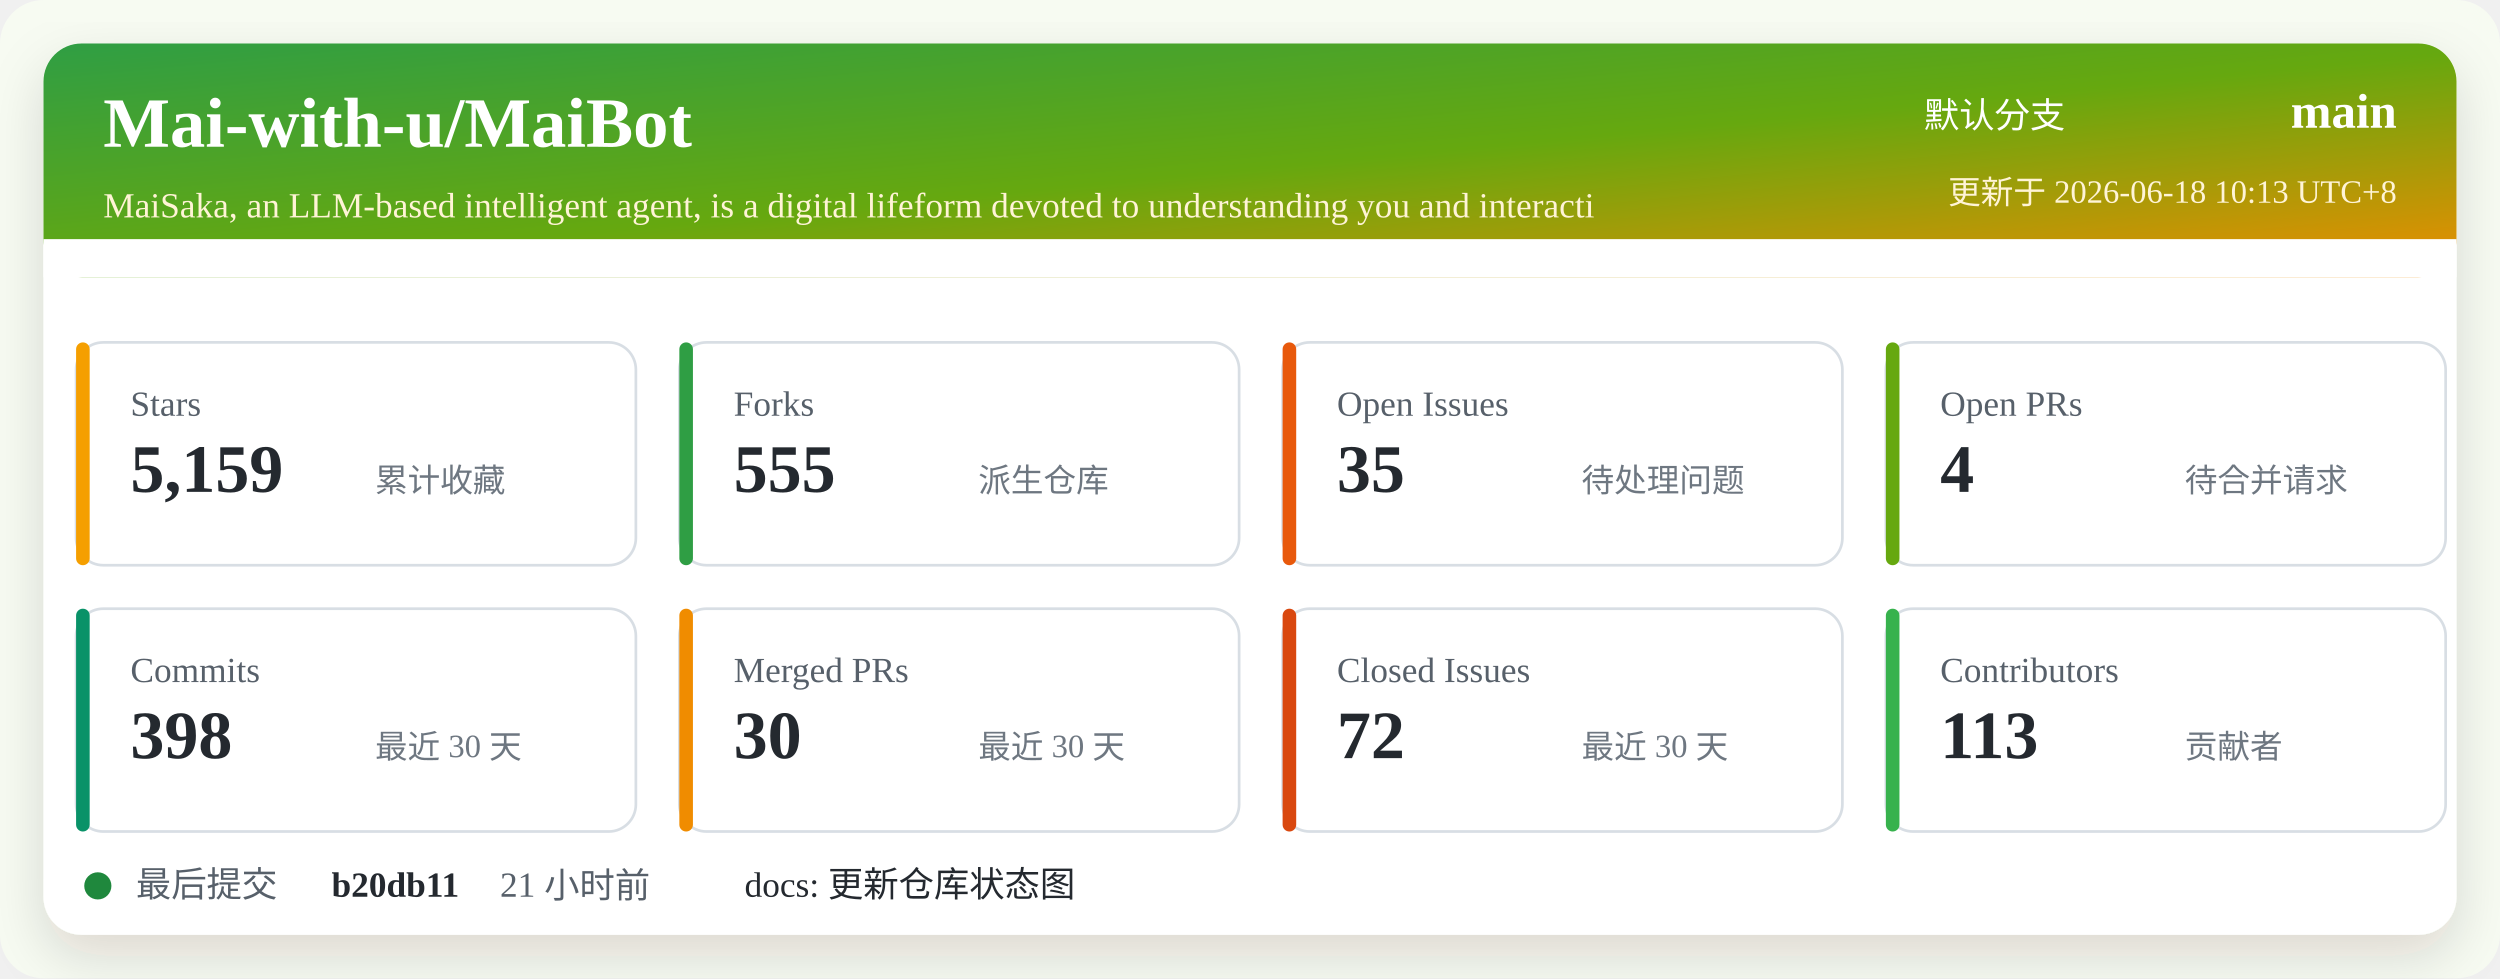
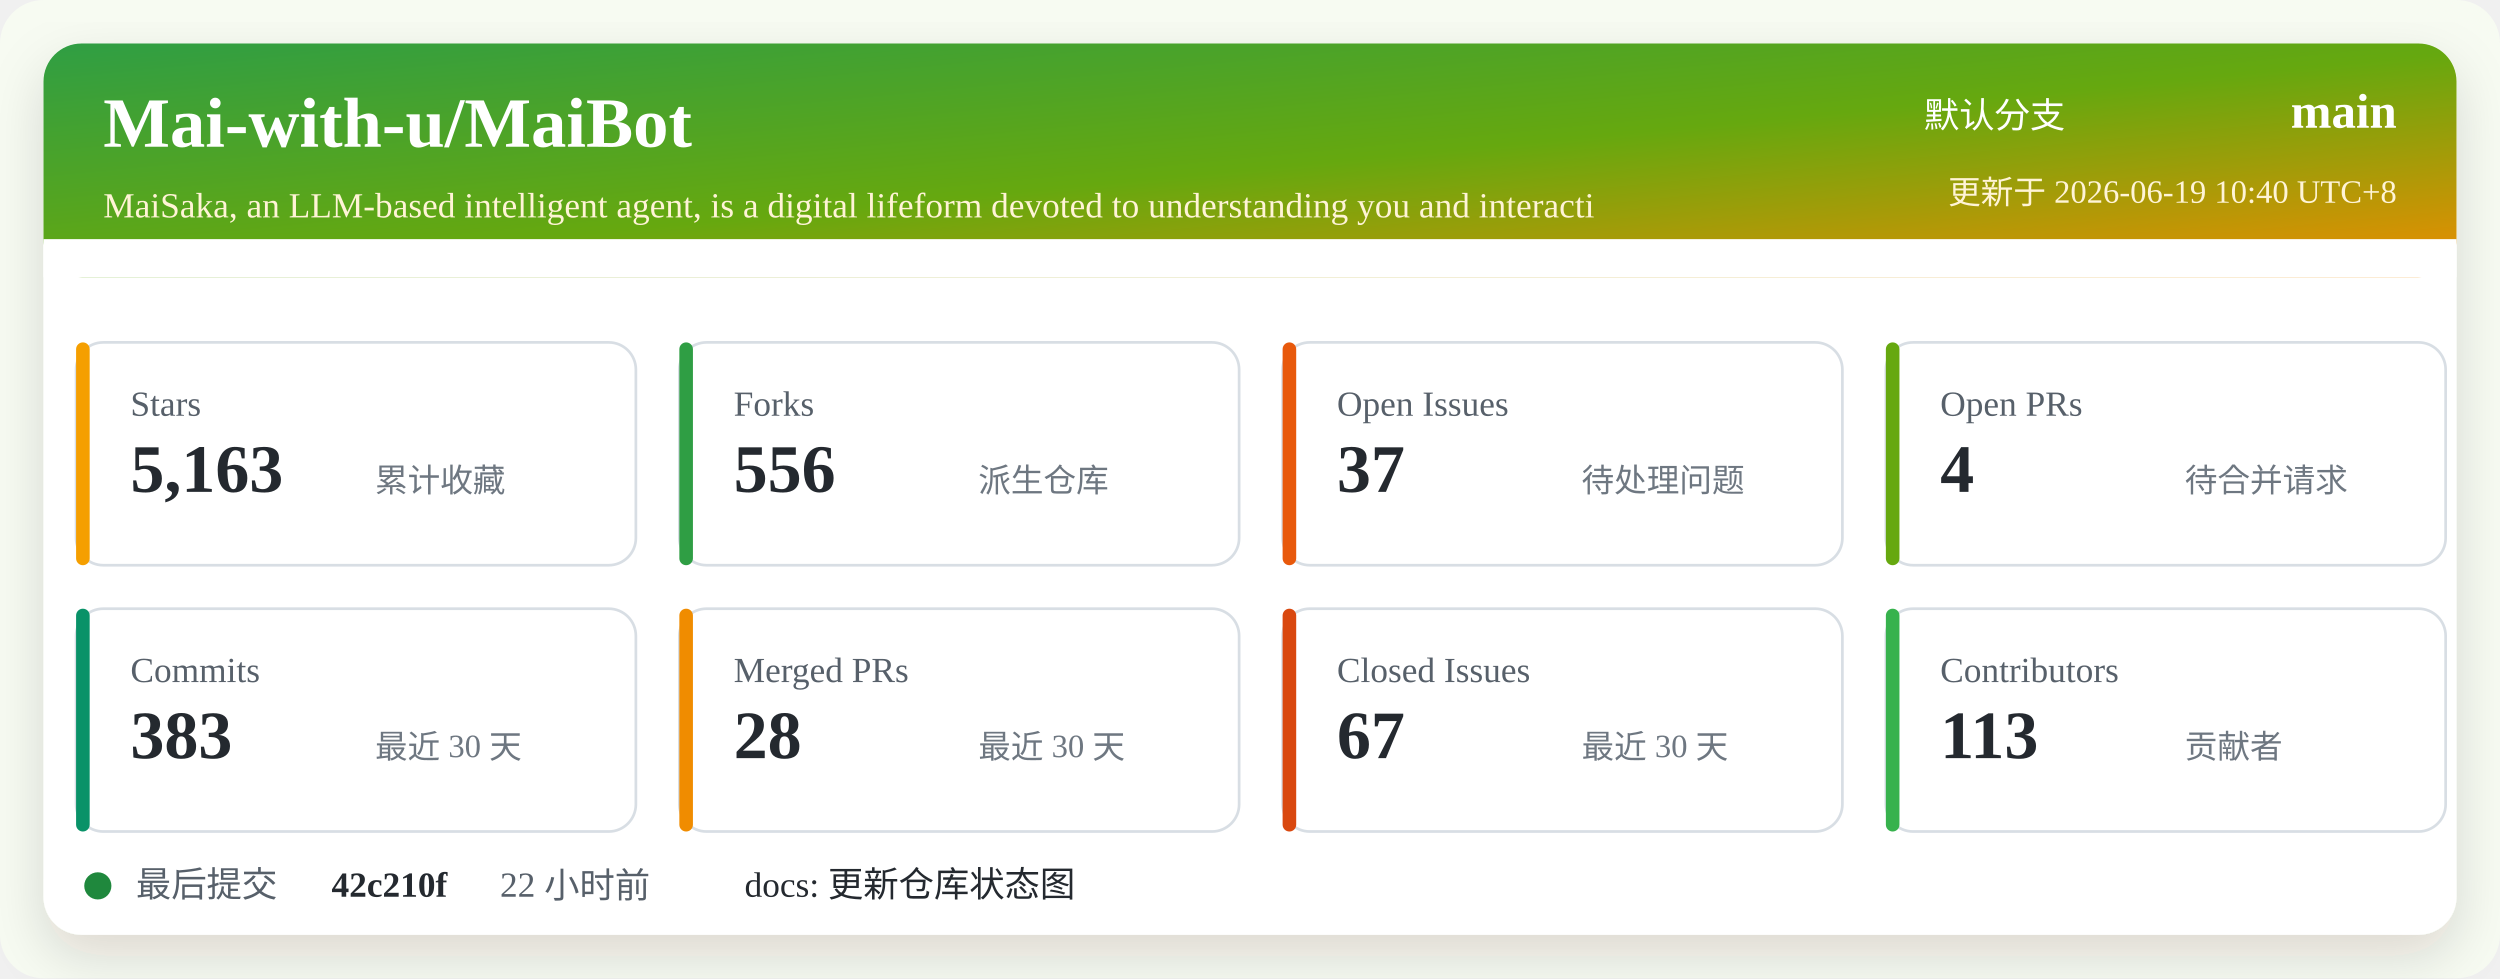
<svg xmlns="http://www.w3.org/2000/svg" width="920" height="360" viewBox="0 0 920 360" role="img" aria-labelledby="title desc">
  <defs>
    <linearGradient id="header" x1="0" x2="1" y1="0" y2="1">
      <stop offset="0%" stop-color="#2f9e44" />
      <stop offset="52%" stop-color="#66a80f" />
      <stop offset="100%" stop-color="#f08c00" />
    </linearGradient>
    <filter id="shadow" x="-5%" y="-5%" width="110%" height="110%">
      <feDropShadow dx="0" dy="8" stdDeviation="10" flood-color="#2b2318" flood-opacity="0.14" />
    </filter>
  </defs>
  <rect width="920" height="360" rx="16" fill="#f7fbf2" />
  <rect x="16" y="16" width="888" height="328" rx="14" fill="#ffffff" filter="url(#shadow)" />
  <rect x="16" y="16" width="888" height="86" rx="14" fill="url(#header)" />
  <path d="M16 88 H904 V102 H16 Z" fill="#ffffff" />
  <text x="38" y="54" fill="#ffffff" font-size="26" font-weight="700">Mai-with-u/MaiBot</text>
  <text x="38" y="80" fill="#fff4d6" font-size="13">MaiSaka, an LLM-based intelligent agent, is a digital lifeform devoted to understanding you and interacti</text>
  <text x="760" y="47" fill="#ffffff" font-size="13" text-anchor="end">默认分支</text>
  <text x="882" y="47" fill="#ffffff" font-size="18" font-weight="700" text-anchor="end">main</text>
-   <text x="882" y="75" fill="#fff4d6" font-size="12" text-anchor="end">更新于 2026-06-18 10:13 UTC+8</text>
+   <text x="882" y="75" fill="#fff4d6" font-size="12" text-anchor="end">更新于 2026-06-19 10:40 UTC+8</text>
  <g transform="translate(28 126)">
    <rect width="206" height="82" rx="10" fill="#ffffff" stroke="#d8dee4" />
    <rect x="0" y="0" width="5" height="82" rx="2.5" fill="#f59f00" />
    <text x="20" y="27" fill="#57606a" font-size="13">Stars</text>
-     <text x="20" y="55" fill="#24292f" font-size="25" font-weight="700">5,159</text>
+     <text x="20" y="55" fill="#24292f" font-size="25" font-weight="700">5,163</text>
    <text x="110" y="55" fill="#6e7781" font-size="12">累计收藏</text>
  </g>
  <g transform="translate(250 126)">
    <rect width="206" height="82" rx="10" fill="#ffffff" stroke="#d8dee4" />
    <rect x="0" y="0" width="5" height="82" rx="2.5" fill="#2f9e44" />
    <text x="20" y="27" fill="#57606a" font-size="13">Forks</text>
-     <text x="20" y="55" fill="#24292f" font-size="25" font-weight="700">555</text>
+     <text x="20" y="55" fill="#24292f" font-size="25" font-weight="700">556</text>
    <text x="110" y="55" fill="#6e7781" font-size="12">派生仓库</text>
  </g>
  <g transform="translate(472 126)">
    <rect width="206" height="82" rx="10" fill="#ffffff" stroke="#d8dee4" />
    <rect x="0" y="0" width="5" height="82" rx="2.5" fill="#e8590c" />
    <text x="20" y="27" fill="#57606a" font-size="13">Open Issues</text>
-     <text x="20" y="55" fill="#24292f" font-size="25" font-weight="700">35</text>
+     <text x="20" y="55" fill="#24292f" font-size="25" font-weight="700">37</text>
    <text x="110" y="55" fill="#6e7781" font-size="12">待处理问题</text>
  </g>
  <g transform="translate(694 126)">
    <rect width="206" height="82" rx="10" fill="#ffffff" stroke="#d8dee4" />
    <rect x="0" y="0" width="5" height="82" rx="2.5" fill="#66a80f" />
    <text x="20" y="27" fill="#57606a" font-size="13">Open PRs</text>
    <text x="20" y="55" fill="#24292f" font-size="25" font-weight="700">4</text>
    <text x="110" y="55" fill="#6e7781" font-size="12">待合并请求</text>
  </g>
  <g transform="translate(28 224)">
    <rect width="206" height="82" rx="10" fill="#ffffff" stroke="#d8dee4" />
    <rect x="0" y="0" width="5" height="82" rx="2.5" fill="#099268" />
    <text x="20" y="27" fill="#57606a" font-size="13">Commits</text>
-     <text x="20" y="55" fill="#24292f" font-size="25" font-weight="700">398</text>
+     <text x="20" y="55" fill="#24292f" font-size="25" font-weight="700">383</text>
    <text x="110" y="55" fill="#6e7781" font-size="12">最近 30 天</text>
  </g>
  <g transform="translate(250 224)">
    <rect width="206" height="82" rx="10" fill="#ffffff" stroke="#d8dee4" />
    <rect x="0" y="0" width="5" height="82" rx="2.5" fill="#f08c00" />
    <text x="20" y="27" fill="#57606a" font-size="13">Merged PRs</text>
-     <text x="20" y="55" fill="#24292f" font-size="25" font-weight="700">30</text>
+     <text x="20" y="55" fill="#24292f" font-size="25" font-weight="700">28</text>
    <text x="110" y="55" fill="#6e7781" font-size="12">最近 30 天</text>
  </g>
  <g transform="translate(472 224)">
    <rect width="206" height="82" rx="10" fill="#ffffff" stroke="#d8dee4" />
    <rect x="0" y="0" width="5" height="82" rx="2.5" fill="#d9480f" />
    <text x="20" y="27" fill="#57606a" font-size="13">Closed Issues</text>
-     <text x="20" y="55" fill="#24292f" font-size="25" font-weight="700">72</text>
+     <text x="20" y="55" fill="#24292f" font-size="25" font-weight="700">67</text>
    <text x="110" y="55" fill="#6e7781" font-size="12">最近 30 天</text>
  </g>
  <g transform="translate(694 224)">
    <rect width="206" height="82" rx="10" fill="#ffffff" stroke="#d8dee4" />
    <rect x="0" y="0" width="5" height="82" rx="2.5" fill="#37b24d" />
    <text x="20" y="27" fill="#57606a" font-size="13">Contributors</text>
    <text x="20" y="55" fill="#24292f" font-size="25" font-weight="700">113</text>
    <text x="110" y="55" fill="#6e7781" font-size="12">贡献者</text>
  </g>
  <g transform="translate(28 318)">
    <circle cx="8" cy="8" r="5" fill="#1f883d" />
    <text x="22" y="12" fill="#57606a" font-size="13">最后提交</text>
-     <text x="94" y="12" fill="#24292f" font-size="13" font-weight="700">b20db11</text>
-     <text x="156" y="12" fill="#57606a" font-size="13">21 小时前</text>
+     <text x="94" y="12" fill="#24292f" font-size="13" font-weight="700">42c210f</text>
+     <text x="156" y="12" fill="#57606a" font-size="13">22 小时前</text>
    <text x="246" y="12" fill="#24292f" font-size="13">docs: 更新仓库状态图</text>
  </g>
</svg>
